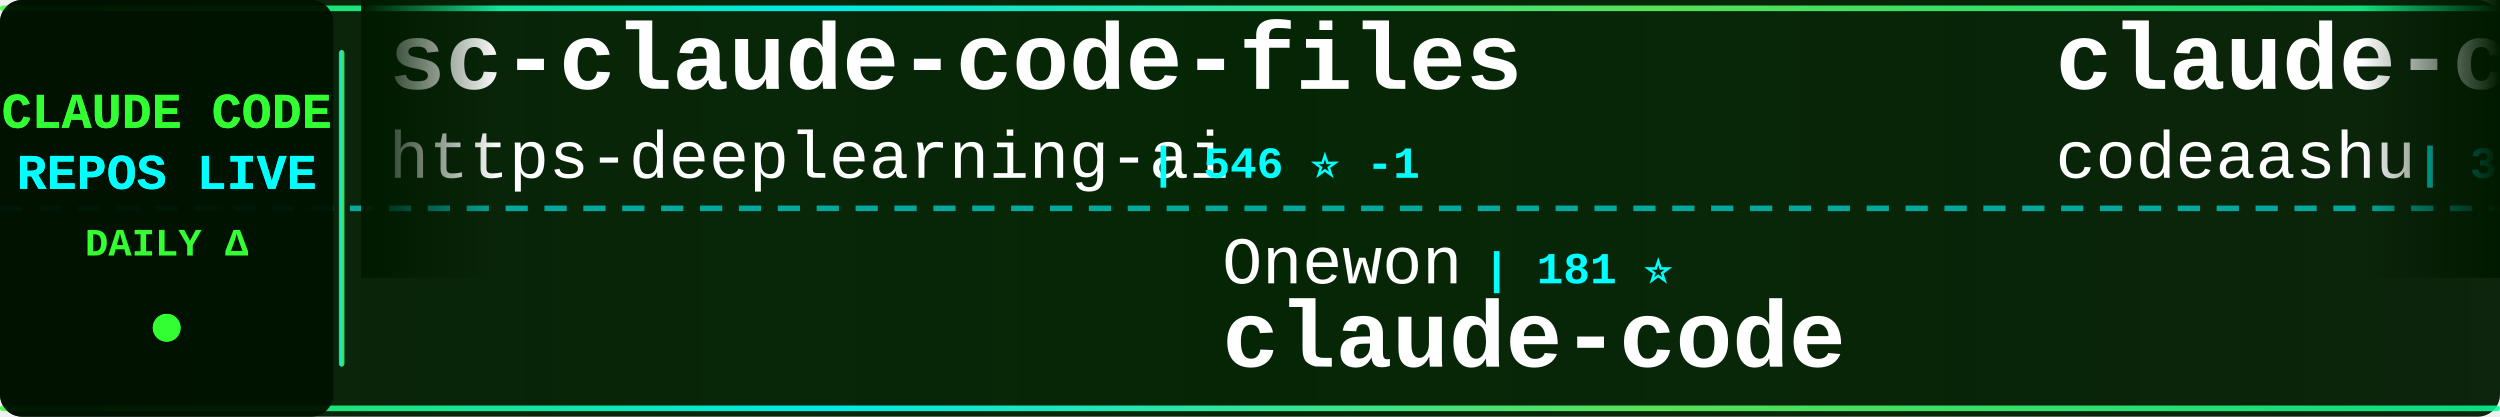
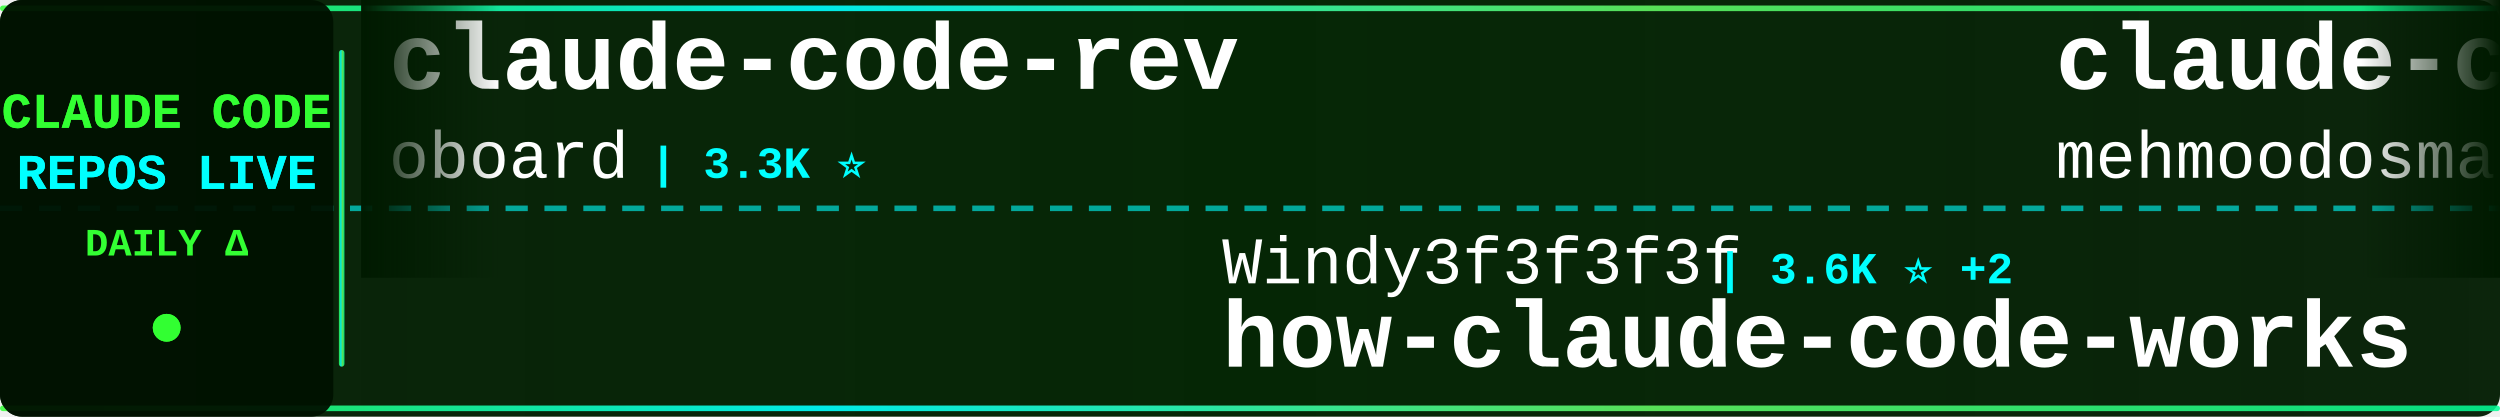
<svg xmlns="http://www.w3.org/2000/svg" width="900" height="150">
  <defs>
    <linearGradient id="tickerBg" x1="0%" y1="0%" x2="100%" y2="0%">
      <stop offset="0%" style="stop-color:#001a00;stop-opacity:0.95" />
      <stop offset="50%" style="stop-color:#002200;stop-opacity:0.98" />
      <stop offset="100%" style="stop-color:#001a00;stop-opacity:0.95" />
    </linearGradient>
    <linearGradient id="borderGrad" x1="0%" y1="0%" x2="100%" y2="0%">
      <stop offset="0%" style="stop-color:#33ff33;stop-opacity:0.85">
        <animate attributeName="stop-opacity" values="0.85;1;0.85" dur="2s" repeatCount="indefinite" />
      </stop>
      <stop offset="33%" style="stop-color:#00ffff;stop-opacity:0.9">
        <animate attributeName="stop-opacity" values="0.9;1;0.9" dur="2.2s" repeatCount="indefinite" />
      </stop>
      <stop offset="66%" style="stop-color:#66ff66;stop-opacity:0.85">
        <animate attributeName="stop-opacity" values="0.85;1;0.85" dur="1.8s" repeatCount="indefinite" />
      </stop>
      <stop offset="100%" style="stop-color:#00ff99;stop-opacity:0.85">
        <animate attributeName="stop-opacity" values="0.85;1;0.85" dur="2s" repeatCount="indefinite" />
      </stop>
    </linearGradient>
    <filter id="textGlow">
      <feGaussianBlur stdDeviation="0.1" result="coloredBlur" />
      <feMerge>
        <feMergeNode in="coloredBlur" />
        <feMergeNode in="SourceGraphic" />
      </feMerge>
    </filter>
    <filter id="metricGlow">
      <feGaussianBlur stdDeviation="0.2" result="coloredBlur" />
      <feMerge>
        <feMergeNode in="coloredBlur" />
        <feMergeNode in="SourceGraphic" />
      </feMerge>
    </filter>
    <linearGradient id="leftFade" x1="0%" y1="0%" x2="100%" y2="0%">
      <stop offset="0%" style="stop-color:#001a00;stop-opacity:1" />
      <stop offset="100%" style="stop-color:#001a00;stop-opacity:0" />
    </linearGradient>
    <linearGradient id="rightFade" x1="0%" y1="0%" x2="100%" y2="0%">
      <stop offset="0%" style="stop-color:#001a00;stop-opacity:0" />
      <stop offset="100%" style="stop-color:#001a00;stop-opacity:1" />
    </linearGradient>
  </defs>
  <rect width="900" height="150" fill="url(#tickerBg)" rx="8" />
  <rect x="0" y="2" width="900" height="2" fill="url(#borderGrad)" rx="1" />
  <rect x="0" y="146" width="900" height="2" fill="url(#borderGrad)" rx="1" />
  <line x1="0" y1="75" x2="900" y2="75" stroke="#00ffff" stroke-width="2" stroke-dasharray="8 6" opacity="0.6" />
  <rect x="0" y="0" width="120" height="150" fill="#001100" opacity="0.95" rx="8" />
  <text x="60" y="46" font-family="'Courier New', monospace" font-size="18" font-weight="bold" fill="#33ff33" text-anchor="middle" filter="url(#textGlow)">
    CLAUDE CODE
  </text>
  <text x="60" y="68" font-family="'Courier New', monospace" font-size="18" font-weight="bold" fill="#00ffff" text-anchor="middle" filter="url(#textGlow)">
    REPOS LIVE
  </text>
  <text x="60" y="92" font-family="'Courier New', monospace" font-size="14" font-weight="bold" fill="#33ff33" text-anchor="middle">
    DAILY Δ
  </text>
  <circle cx="60" cy="118" r="5" fill="#33ff33" filter="url(#metricGlow)">
    <animate attributeName="r" values="4;6;4" dur="1.5s" repeatCount="indefinite" />
    <animate attributeName="opacity" values="0.6;1;0.6" dur="1.5s" repeatCount="indefinite" />
  </circle>
  <rect x="122" y="18" width="2" height="114" fill="url(#borderGrad)" rx="1" />
  <clipPath id="tickerClip">
    <rect x="130" y="0" width="770" height="150" />
  </clipPath>
  <g clip-path="url(#tickerClip)">
    <g id="tickerItems">
      <animateTransform attributeName="transform" attributeType="XML" type="translate" from="0 0" to="-3000 0" dur="54s" repeatCount="indefinite" />
      <g transform="translate(0, 0)">
-         <text x="140" y="32" font-family="'Courier New', monospace" font-size="34" font-weight="bold" fill="#ffffff">sc-claude-code-files</text>
-         <text x="140" y="64" font-family="'Courier New', monospace" font-size="24" font-weight="normal" fill="#ffffff" opacity="1.0">https-deeplearning-ai</text>
-         <text x="414" y="64" font-family="'Courier New', monospace" font-size="16" font-weight="bold" fill="#00ffff"> | 546 ⭐ -1</text>
+         <text x="140" y="32" font-family="'Courier New', monospace" font-size="34" font-weight="bold" fill="#ffffff">claude-code-rev</text>
+         <text x="140" y="64" font-family="'Courier New', monospace" font-size="24" font-weight="normal" fill="#ffffff" opacity="1.0">oboard</text>
+         <text x="234" y="64" font-family="'Courier New', monospace" font-size="16" font-weight="bold" fill="#00ffff"> | 3.3K ⭐</text>
      </g>
      <g transform="translate(300, 0)">
-         <text x="140" y="102" font-family="'Courier New', monospace" font-size="24" font-weight="normal" fill="#ffffff" opacity="1.0">Onewon</text>
-         <text x="234" y="102" font-family="'Courier New', monospace" font-size="16" font-weight="bold" fill="#00ffff"> | 181 ⭐</text>
-         <text x="140" y="132" font-family="'Courier New', monospace" font-size="34" font-weight="bold" fill="#ffffff">claude-code</text>
+         <text x="140" y="102" font-family="'Courier New', monospace" font-size="24" font-weight="normal" fill="#ffffff" opacity="1.0">Windy3f3f3f3f</text>
+         <text x="318" y="102" font-family="'Courier New', monospace" font-size="16" font-weight="bold" fill="#00ffff"> | 3.6K ⭐ +2</text>
+         <text x="140" y="132" font-family="'Courier New', monospace" font-size="34" font-weight="bold" fill="#ffffff">how-claude-code-works</text>
      </g>
      <g transform="translate(600, 0)">
        <text x="140" y="32" font-family="'Courier New', monospace" font-size="34" font-weight="bold" fill="#ffffff">claude-code</text>
-         <text x="140" y="64" font-family="'Courier New', monospace" font-size="24" font-weight="normal" fill="#ffffff" opacity="1.0">codeaashu</text>
-         <text x="270" y="64" font-family="'Courier New', monospace" font-size="16" font-weight="bold" fill="#00ffff"> | 3.3K ⭐ +2</text>
+         <text x="140" y="64" font-family="'Courier New', monospace" font-size="24" font-weight="normal" fill="#ffffff" opacity="1.0">mehmoodosman</text>
+         <text x="306" y="64" font-family="'Courier New', monospace" font-size="16" font-weight="bold" fill="#00ffff"> | 173 ⭐</text>
      </g>
      <g transform="translate(900, 0)">
-         <text x="140" y="102" font-family="'Courier New', monospace" font-size="24" font-weight="normal" fill="#ffffff" opacity="1.0">OrcaWhisper</text>
-         <text x="294" y="102" font-family="'Courier New', monospace" font-size="16" font-weight="bold" fill="#00ffff"> | 91 ⭐</text>
-         <text x="140" y="132" font-family="'Courier New', monospace" font-size="34" font-weight="bold" fill="#ffffff">Claude-Code</text>
+         <text x="140" y="102" font-family="'Courier New', monospace" font-size="24" font-weight="normal" fill="#ffffff" opacity="1.0">ghuntley</text>
+         <text x="258" y="102" font-family="'Courier New', monospace" font-size="16" font-weight="bold" fill="#00ffff"> | 990 ⭐</text>
+         <text x="140" y="132" font-family="'Courier New', monospace" font-size="34" font-weight="bold" fill="#ffffff">claude-code-source-code-...</text>
      </g>
      <g transform="translate(1200, 0)">
-         <text x="140" y="32" font-family="'Courier New', monospace" font-size="34" font-weight="bold" fill="#ffffff">claude-code-analysis</text>
-         <text x="140" y="64" font-family="'Courier New', monospace" font-size="24" font-weight="normal" fill="#ffffff" opacity="1.0">liuup</text>
-         <text x="222" y="64" font-family="'Courier New', monospace" font-size="16" font-weight="bold" fill="#00ffff"> | 3.9K ⭐ +1</text>
+         <text x="140" y="32" font-family="'Courier New', monospace" font-size="34" font-weight="bold" fill="#ffffff">claude-code</text>
+         <text x="140" y="64" font-family="'Courier New', monospace" font-size="24" font-weight="normal" fill="#ffffff" opacity="1.0">lowcortisolprogrammer</text>
+         <text x="414" y="64" font-family="'Courier New', monospace" font-size="16" font-weight="bold" fill="#00ffff"> | 171 ⭐</text>
      </g>
      <g transform="translate(1500, 0)">
-         <text x="140" y="102" font-family="'Courier New', monospace" font-size="24" font-weight="normal" fill="#ffffff" opacity="1.0">mehmoodosman</text>
-         <text x="306" y="102" font-family="'Courier New', monospace" font-size="16" font-weight="bold" fill="#00ffff"> | 173 ⭐</text>
+         <text x="140" y="102" font-family="'Courier New', monospace" font-size="24" font-weight="normal" fill="#ffffff" opacity="1.0">musistudio</text>
+         <text x="282" y="102" font-family="'Courier New', monospace" font-size="16" font-weight="bold" fill="#00ffff"> | 37.0K ⭐ +6</text>
+         <text x="140" y="132" font-family="'Courier New', monospace" font-size="34" font-weight="bold" fill="#ffffff">claude-code-router</text>
+       </g>
+       <g transform="translate(1800, 0)">
+         <text x="140" y="32" font-family="'Courier New', monospace" font-size="34" font-weight="bold" fill="#ffffff">claude-code-hooks-master...</text>
+         <text x="140" y="64" font-family="'Courier New', monospace" font-size="24" font-weight="normal" fill="#ffffff" opacity="1.0">disler</text>
+         <text x="234" y="64" font-family="'Courier New', monospace" font-size="16" font-weight="bold" fill="#00ffff"> | 3.9K ⭐</text>
+       </g>
+       <g transform="translate(2100, 0)">
+         <text x="140" y="102" font-family="'Courier New', monospace" font-size="24" font-weight="normal" fill="#ffffff" opacity="1.0">T-Lab-CUHKSZ</text>
+         <text x="306" y="102" font-family="'Courier New', monospace" font-size="16" font-weight="bold" fill="#00ffff"> | 328 ⭐</text>
        <text x="140" y="132" font-family="'Courier New', monospace" font-size="34" font-weight="bold" fill="#ffffff">claude-code</text>
      </g>
-       <g transform="translate(1800, 0)">
-         <text x="140" y="32" font-family="'Courier New', monospace" font-size="34" font-weight="bold" fill="#ffffff">ECC</text>
-         <text x="140" y="64" font-family="'Courier New', monospace" font-size="24" font-weight="normal" fill="#ffffff" opacity="1.0">affaan-m</text>
-         <text x="258" y="64" font-family="'Courier New', monospace" font-size="16" font-weight="bold" fill="#00ffff"> | 244.5K ⭐ +174</text>
-       </g>
-       <g transform="translate(2100, 0)">
-         <text x="140" y="102" font-family="'Courier New', monospace" font-size="24" font-weight="normal" fill="#ffffff" opacity="1.0">disler</text>
-         <text x="234" y="102" font-family="'Courier New', monospace" font-size="16" font-weight="bold" fill="#00ffff"> | 3.9K ⭐ -1</text>
-         <text x="140" y="132" font-family="'Courier New', monospace" font-size="34" font-weight="bold" fill="#ffffff">claude-code-hooks-master...</text>
-       </g>
      <g transform="translate(2400, 0)">
-         <text x="140" y="32" font-family="'Courier New', monospace" font-size="34" font-weight="bold" fill="#ffffff">claude-code</text>
-         <text x="140" y="64" font-family="'Courier New', monospace" font-size="24" font-weight="normal" fill="#ffffff" opacity="1.0">xorespesp</text>
-         <text x="270" y="64" font-family="'Courier New', monospace" font-size="16" font-weight="bold" fill="#00ffff"> | 231 ⭐</text>
+         <text x="140" y="32" font-family="'Courier New', monospace" font-size="34" font-weight="bold" fill="#ffffff">claude-code-book</text>
+         <text x="140" y="64" font-family="'Courier New', monospace" font-size="24" font-weight="normal" fill="#ffffff" opacity="1.0">lintsinghua</text>
+         <text x="294" y="64" font-family="'Courier New', monospace" font-size="16" font-weight="bold" fill="#00ffff"> | 4.2K ⭐</text>
      </g>
      <g transform="translate(2700, 0)">
-         <text x="140" y="102" font-family="'Courier New', monospace" font-size="24" font-weight="normal" fill="#ffffff" opacity="1.0">frankbria</text>
-         <text x="270" y="102" font-family="'Courier New', monospace" font-size="16" font-weight="bold" fill="#00ffff"> | 9.6K ⭐ -1</text>
-         <text x="140" y="132" font-family="'Courier New', monospace" font-size="34" font-weight="bold" fill="#ffffff">ralph-claude-code</text>
+         <text x="140" y="102" font-family="'Courier New', monospace" font-size="24" font-weight="normal" fill="#ffffff" opacity="1.0">1rgs</text>
+         <text x="210" y="102" font-family="'Courier New', monospace" font-size="16" font-weight="bold" fill="#00ffff"> | 3.7K ⭐</text>
+         <text x="140" y="132" font-family="'Courier New', monospace" font-size="34" font-weight="bold" fill="#ffffff">claude-code-proxy</text>
      </g>
      <g transform="translate(3000, 0)">
-         <text x="140" y="32" font-family="'Courier New', monospace" font-size="34" font-weight="bold" fill="#ffffff">sc-claude-code-files</text>
-         <text x="140" y="64" font-family="'Courier New', monospace" font-size="24" font-weight="normal" fill="#ffffff" opacity="1.0">https-deeplearning-ai</text>
-         <text x="414" y="64" font-family="'Courier New', monospace" font-size="16" font-weight="bold" fill="#00ffff"> | 546 ⭐ -1</text>
+         <text x="140" y="32" font-family="'Courier New', monospace" font-size="34" font-weight="bold" fill="#ffffff">claude-code-rev</text>
+         <text x="140" y="64" font-family="'Courier New', monospace" font-size="24" font-weight="normal" fill="#ffffff" opacity="1.0">oboard</text>
+         <text x="234" y="64" font-family="'Courier New', monospace" font-size="16" font-weight="bold" fill="#00ffff"> | 3.3K ⭐</text>
      </g>
      <g transform="translate(3300, 0)">
-         <text x="140" y="102" font-family="'Courier New', monospace" font-size="24" font-weight="normal" fill="#ffffff" opacity="1.0">Onewon</text>
-         <text x="234" y="102" font-family="'Courier New', monospace" font-size="16" font-weight="bold" fill="#00ffff"> | 181 ⭐</text>
-         <text x="140" y="132" font-family="'Courier New', monospace" font-size="34" font-weight="bold" fill="#ffffff">claude-code</text>
+         <text x="140" y="102" font-family="'Courier New', monospace" font-size="24" font-weight="normal" fill="#ffffff" opacity="1.0">Windy3f3f3f3f</text>
+         <text x="318" y="102" font-family="'Courier New', monospace" font-size="16" font-weight="bold" fill="#00ffff"> | 3.6K ⭐ +2</text>
+         <text x="140" y="132" font-family="'Courier New', monospace" font-size="34" font-weight="bold" fill="#ffffff">how-claude-code-works</text>
      </g>
      <g transform="translate(3600, 0)">
        <text x="140" y="32" font-family="'Courier New', monospace" font-size="34" font-weight="bold" fill="#ffffff">claude-code</text>
-         <text x="140" y="64" font-family="'Courier New', monospace" font-size="24" font-weight="normal" fill="#ffffff" opacity="1.0">codeaashu</text>
-         <text x="270" y="64" font-family="'Courier New', monospace" font-size="16" font-weight="bold" fill="#00ffff"> | 3.3K ⭐ +2</text>
+         <text x="140" y="64" font-family="'Courier New', monospace" font-size="24" font-weight="normal" fill="#ffffff" opacity="1.0">mehmoodosman</text>
+         <text x="306" y="64" font-family="'Courier New', monospace" font-size="16" font-weight="bold" fill="#00ffff"> | 173 ⭐</text>
      </g>
      <g transform="translate(3900, 0)">
-         <text x="140" y="102" font-family="'Courier New', monospace" font-size="24" font-weight="normal" fill="#ffffff" opacity="1.0">OrcaWhisper</text>
-         <text x="294" y="102" font-family="'Courier New', monospace" font-size="16" font-weight="bold" fill="#00ffff"> | 91 ⭐</text>
-         <text x="140" y="132" font-family="'Courier New', monospace" font-size="34" font-weight="bold" fill="#ffffff">Claude-Code</text>
+         <text x="140" y="102" font-family="'Courier New', monospace" font-size="24" font-weight="normal" fill="#ffffff" opacity="1.0">ghuntley</text>
+         <text x="258" y="102" font-family="'Courier New', monospace" font-size="16" font-weight="bold" fill="#00ffff"> | 990 ⭐</text>
+         <text x="140" y="132" font-family="'Courier New', monospace" font-size="34" font-weight="bold" fill="#ffffff">claude-code-source-code-...</text>
      </g>
    </g>
  </g>
  <rect x="130" y="0" width="50" height="100" fill="url(#leftFade)" />
  <rect x="850" y="0" width="50" height="100" fill="url(#rightFade)" />
</svg>
